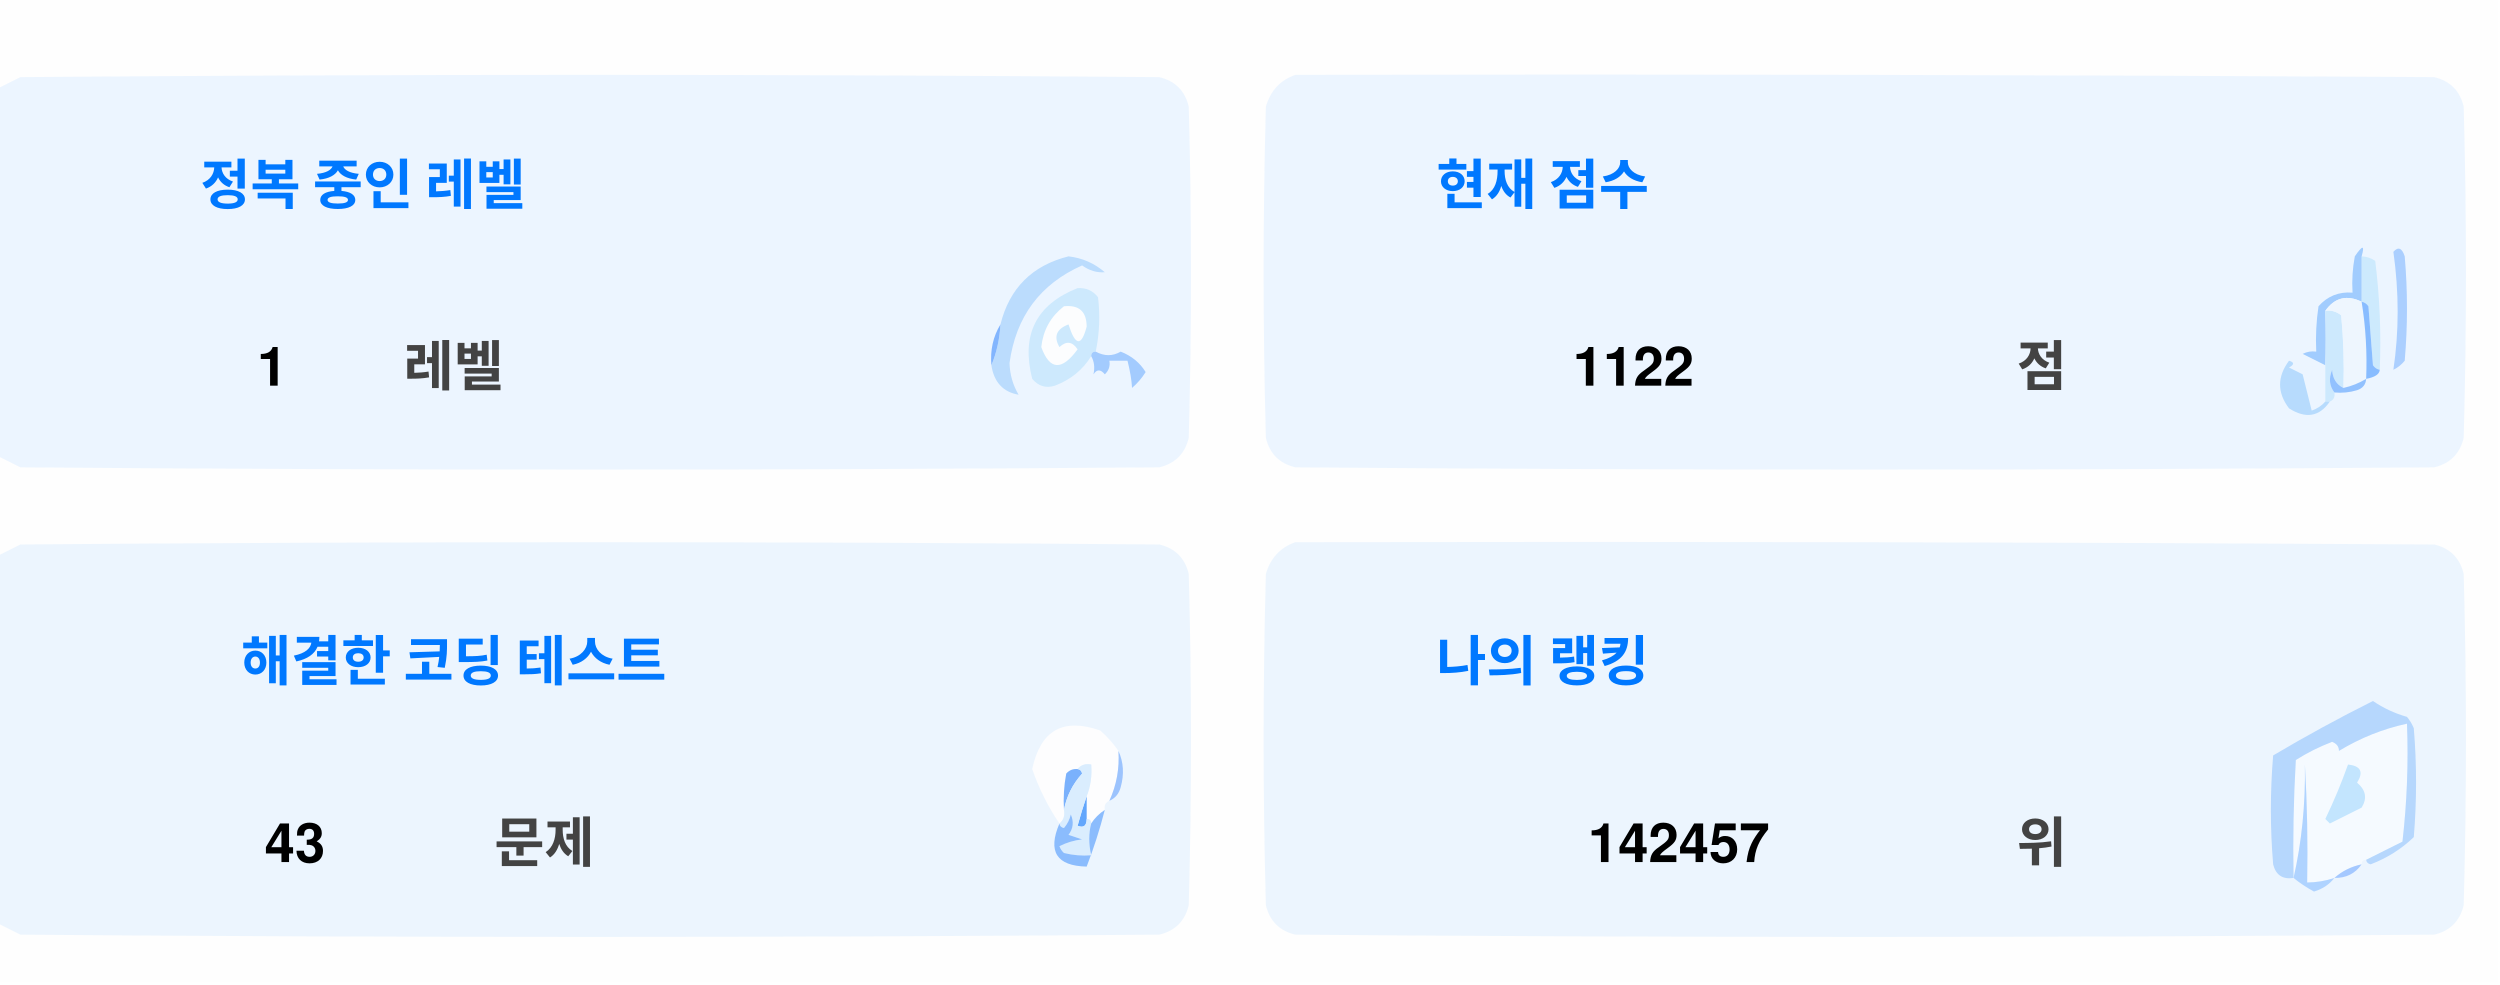
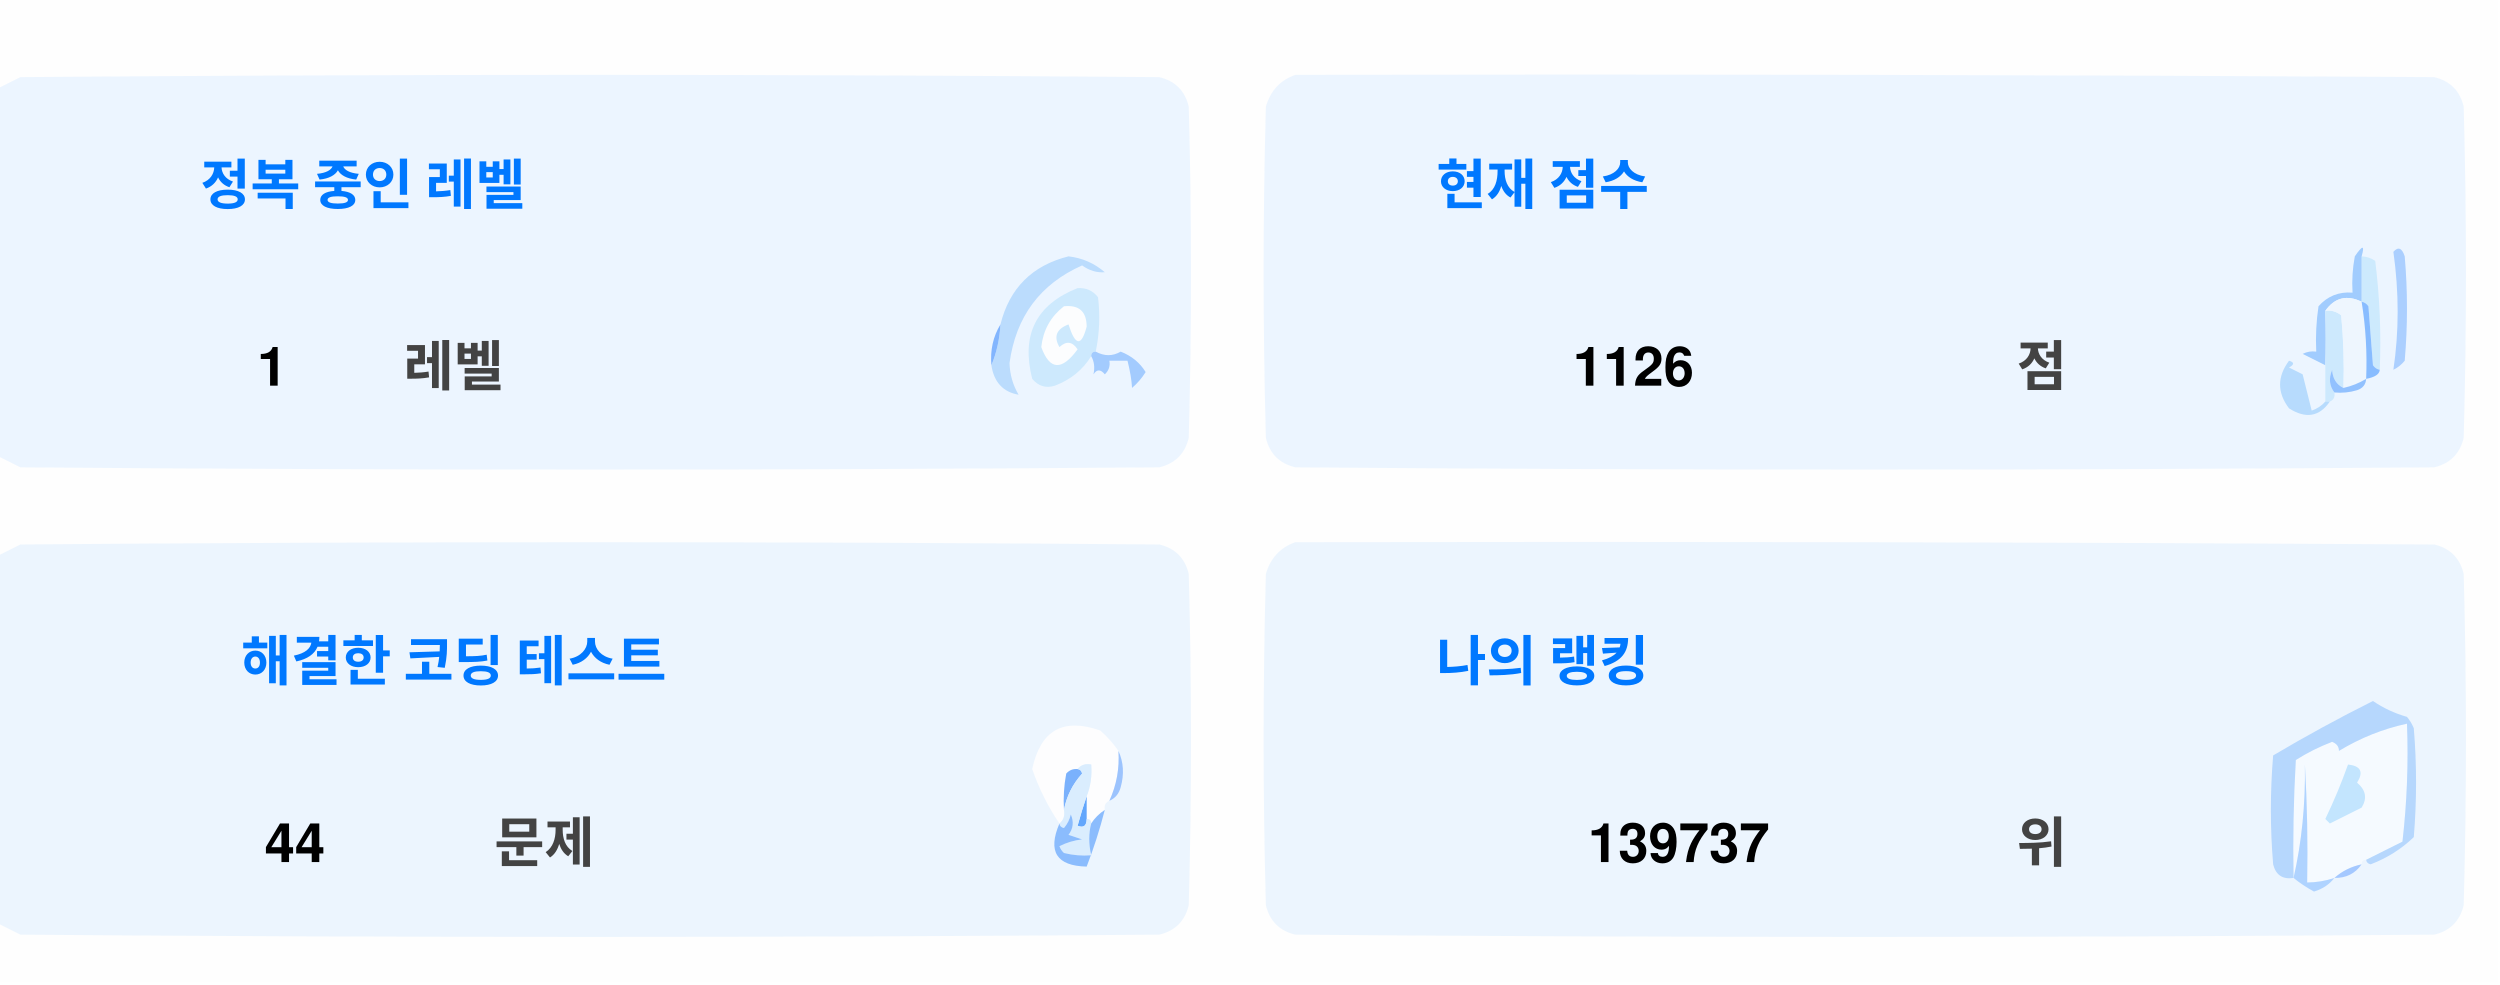
<svg xmlns="http://www.w3.org/2000/svg" version="1.1" width="551px" height="217px" style="shape-rendering:geometricPrecision; text-rendering:geometricPrecision; image-rendering:optimizeQuality; fill-rule:evenodd; clip-rule:evenodd">
  <style>.title {fill: #434343;font-size: 1rem;line-height: 1.5rem;font-weight: bold;font-family: -apple-system, BlinkMacSystemFont, Segoe UI, Helvetica, Arial, sans-serif, Apple Color Emoji, Segoe UI Emoji;}.desc {fill: #434343;font-size: 2.5rem;font-weight: bold;line-height: 1.5rem;font-family: -apple-system, BlinkMacSystemFont, Segoe UI, Helvetica, Arial, sans-serif, Apple Color Emoji, Segoe UI Emoji;}.desc-2 {fill: #434343;font-size: 1rem;font-weight: bold;line-height: 1.5rem;font-family: -apple-system, BlinkMacSystemFont, Segoe UI, Helvetica, Arial, sans-serif, Apple Color Emoji, Segoe UI Emoji;}.text, .desc {animation: twinkling 4s ease-in-out infinite;}@keyframes twinkling {40% { opacity: 1; }50% { opacity: 0.5; }60% { opacity: 1; }70% { opacity: 0.5; }80% { opacity: 1; }}</style>
  <g>
    <path style="opacity:1" fill="#fefefe" d="M -0.5,-0.5 C 183.167,-0.5 366.833,-0.5 550.5,-0.5C 550.5,71.833 550.5,144.167 550.5,216.5C 366.833,216.5 183.167,216.5 -0.5,216.5C -0.5,212.167 -0.5,207.833 -0.5,203.5C 1.14,204.32 2.807,205.153 4.5,206C 88.167,206.667 171.833,206.667 255.5,206C 259,205.167 261.167,203 262,199.5C 262.667,175.167 262.667,150.833 262,126.5C 261.167,123 259,120.833 255.5,120C 171.833,119.333 88.167,119.333 4.5,120C 2.807,120.847 1.14,121.68 -0.5,122.5C -0.5,115.167 -0.5,107.833 -0.5,100.5C 1.14,101.32 2.807,102.153 4.5,103C 88.167,103.667 171.833,103.667 255.5,103C 259,102.167 261.167,100 262,96.5C 262.667,72.167 262.667,47.833 262,23.5C 261.167,20 259,17.833 255.5,17C 171.833,16.333 88.167,16.333 4.5,17C 2.807,17.847 1.14,18.68 -0.5,19.5C -0.5,12.833 -0.5,6.167 -0.5,-0.5 Z" />
  </g>
  <g>
    <path style="opacity:1" fill="#ecf5ff" d="M -0.5,100.5 C -0.5,73.5 -0.5,46.5 -0.5,19.5C 1.14,18.68 2.807,17.847 4.5,17C 88.167,16.333 171.833,16.333 255.5,17C 259,17.833 261.167,20 262,23.5C 262.667,47.833 262.667,72.167 262,96.5C 261.167,100 259,102.167 255.5,103C 171.833,103.667 88.167,103.667 4.5,103C 2.807,102.153 1.14,101.32 -0.5,100.5 Z" />
  </g>
  <g>
    <path style="opacity:1" fill="#ecf5ff" d="M 285.5,16.5 C 369.167,16.333 452.834,16.5 536.5,17C 540,17.833 542.167,20 543,23.5C 543.667,47.833 543.667,72.167 543,96.5C 542.167,100 540,102.167 536.5,103C 452.833,103.667 369.167,103.667 285.5,103C 282,102.167 279.833,100 279,96.5C 278.333,72.167 278.333,47.833 279,23.5C 280.018,19.985 282.185,17.652 285.5,16.5 Z" />
  </g>
  <g>
    <path style="opacity:1" fill="#cdeafd" d="M 520.5,56.5 C 521.583,56.539 522.583,56.873 523.5,57.5C 524.498,65.472 524.831,73.472 524.5,81.5C 523.883,81.389 523.383,81.056 523,80.5C 522.667,76.167 522.333,71.833 522,67.5C 521.617,66.944 521.117,66.611 520.5,66.5C 520.5,63.167 520.5,59.833 520.5,56.5 Z" />
  </g>
  <g>
    <path style="opacity:1" fill="#abcfff" d="M 527.5,55.5 C 528.566,54.308 529.399,54.641 530,56.5C 530.667,64.167 530.667,71.833 530,79.5C 529.311,80.357 528.478,81.023 527.5,81.5C 528.758,73.08 528.758,64.414 527.5,55.5 Z" />
  </g>
  <g>
    <path style="opacity:1" fill="#bbdcfd" d="M 218.5,80.5 C 219.657,77.727 220.324,74.727 220.5,71.5C 222.49,63.51 227.49,58.51 235.5,56.5C 238.528,56.847 241.194,58.014 243.5,60C 241.744,60.141 240.078,59.641 238.5,58.5C 229.247,62.607 223.914,69.773 222.5,80C 222.565,82.526 223.232,84.859 224.5,87C 221.07,86.397 219.07,84.231 218.5,80.5 Z" />
  </g>
  <g>
    <path style="opacity:1" fill="#cde9fd" d="M 241.5,77.5 C 240.833,77.5 240.5,77.833 240.5,78.5C 238.628,81.529 235.961,83.695 232.5,85C 230.536,85.624 228.869,85.124 227.5,83.5C 225.021,73.791 228.354,67.124 237.5,63.5C 239.374,63.39 240.874,64.056 242,65.5C 242.497,69.524 242.331,73.524 241.5,77.5 Z" />
  </g>
  <g>
    <path style="opacity:1" fill="#fcfdfe" d="M 234.5,67.5 C 237.826,67.162 239.493,68.662 239.5,72C 238.334,76.434 237,76.267 235.5,71.5C 232.832,72.515 232.166,74.182 233.5,76.5C 235.017,75.089 236.351,75.256 237.5,77C 234.006,81.771 231.34,81.605 229.5,76.5C 229.904,72.771 231.571,69.771 234.5,67.5 Z" />
  </g>
  <g>
    <path style="opacity:1" fill="#a1ccfe" d="M 520.5,56.5 C 520.5,59.833 520.5,63.167 520.5,66.5C 517.238,64.922 514.572,65.589 512.5,68.5C 512.617,72.81 512.617,76.81 512.5,80.5C 510.86,79.68 509.193,78.847 507.5,78C 508.448,77.517 509.448,77.35 510.5,77.5C 510.335,74.15 510.502,70.817 511,67.5C 512.995,65.253 515.495,64.253 518.5,64.5C 518.336,61.813 518.503,59.146 519,56.5C 520.731,53.969 521.231,53.969 520.5,56.5 Z" />
  </g>
  <g>
    <path style="opacity:1" fill="#cde9fd" d="M 512.5,68.5 C 513.822,68.33 514.989,68.663 516,69.5C 516.499,74.823 516.666,80.156 516.5,85.5C 514.955,84.77 514.122,83.437 514,81.5C 513.22,83.387 513.387,85.054 514.5,86.5C 514.672,87.492 514.338,88.158 513.5,88.5C 513.167,88.5 512.833,88.5 512.5,88.5C 512.5,85.833 512.5,83.167 512.5,80.5C 512.617,76.81 512.617,72.81 512.5,68.5 Z" />
  </g>
  <g>
    <path style="opacity:1" fill="#eef6fe" d="M 520.5,66.5 C 521.407,72.106 521.74,77.773 521.5,83.5C 519.95,84.441 518.284,85.108 516.5,85.5C 516.666,80.156 516.499,74.823 516,69.5C 514.989,68.663 513.822,68.33 512.5,68.5C 514.572,65.589 517.238,64.922 520.5,66.5 Z" />
  </g>
  <g>
    <path style="opacity:1" fill="#88bcff" d="M 520.5,66.5 C 521.117,66.611 521.617,66.944 522,67.5C 522.333,71.833 522.667,76.167 523,80.5C 523.383,81.056 523.883,81.389 524.5,81.5C 524.445,82.469 523.445,83.136 521.5,83.5C 521.74,77.773 521.407,72.106 520.5,66.5 Z" />
  </g>
  <g>
    <path style="opacity:1" fill="#82b5fe" d="M 220.5,71.5 C 220.324,74.727 219.657,77.727 218.5,80.5C 218.215,77.171 218.882,74.171 220.5,71.5 Z" />
  </g>
  <g>
    <path style="opacity:1" fill="#a3cbfe" d="M 240.5,78.5 C 240.5,77.833 240.833,77.5 241.5,77.5C 243.391,78.536 245.224,78.536 247,77.5C 249.391,78.429 251.225,79.929 252.5,82C 251.681,83.319 250.681,84.486 249.5,85.5C 249.409,83.777 249.075,81.777 248.5,79.5C 247.167,79.5 245.833,79.5 244.5,79.5C 244.719,80.675 244.386,81.675 243.5,82.5C 242.575,81.359 241.741,81.359 241,82.5C 241.331,80.981 241.164,79.648 240.5,78.5 Z" />
  </g>
  <g>
    <path style="opacity:1" fill="#b7dbfd" d="M 512.5,88.5 C 512.833,88.5 513.167,88.5 513.5,88.5C 511.199,91.857 508.199,92.357 504.5,90C 501.872,86.535 501.872,83.035 504.5,79.5C 505.696,79.846 505.696,80.346 504.5,81C 505.5,81.5 506.5,82 507.5,82.5C 508.167,85.167 508.833,87.833 509.5,90.5C 510.739,90.058 511.739,89.391 512.5,88.5 Z" />
  </g>
  <g>
    <path style="opacity:1" fill="#92c1fe" d="M 516.5,85.5 C 518.284,85.108 519.95,84.441 521.5,83.5C 521.423,84.75 520.756,85.583 519.5,86C 517.866,86.493 516.199,86.66 514.5,86.5C 513.387,85.054 513.22,83.387 514,81.5C 514.122,83.437 514.955,84.77 516.5,85.5 Z" />
  </g>
  <g>
    <path style="opacity:1" fill="#ecf5fe" d="M -0.5,203.5 C -0.5,176.5 -0.5,149.5 -0.5,122.5C 1.14,121.68 2.807,120.847 4.5,120C 88.167,119.333 171.833,119.333 255.5,120C 259,120.833 261.167,123 262,126.5C 262.667,150.833 262.667,175.167 262,199.5C 261.167,203 259,205.167 255.5,206C 171.833,206.667 88.167,206.667 4.5,206C 2.807,205.153 1.14,204.32 -0.5,203.5 Z" />
  </g>
  <g>
    <path style="opacity:1" fill="#ecf5fe" d="M 285.5,119.5 C 369.167,119.333 452.834,119.5 536.5,120C 540,120.833 542.167,123 543,126.5C 543.667,150.833 543.667,175.167 543,199.5C 542.167,203 540,205.167 536.5,206C 452.833,206.667 369.167,206.667 285.5,206C 282,205.167 279.833,203 279,199.5C 278.333,175.167 278.333,150.833 279,126.5C 280.018,122.985 282.185,120.652 285.5,119.5 Z" />
  </g>
  <g>
    <path style="opacity:1" fill="#fdfdfe" d="M 246.5,165.5 C 246.758,169.367 246.092,173.034 244.5,176.5C 243.662,176.842 243.328,177.508 243.5,178.5C 242.272,179.306 241.272,180.306 240.5,181.5C 240.5,180.833 240.167,180.5 239.5,180.5C 239.5,178.833 239.5,177.167 239.5,175.5C 240.369,173.283 240.702,170.95 240.5,168.5C 239.209,168.263 238.209,168.596 237.5,169.5C 236.504,169.414 235.671,169.748 235,170.5C 234.503,173.146 234.336,175.813 234.5,178.5C 234.737,179.791 234.404,180.791 233.5,181.5C 230.986,177.806 228.986,173.806 227.5,169.5C 229.309,160.957 234.309,158.124 242.5,161C 244.07,162.397 245.404,163.897 246.5,165.5 Z" />
  </g>
  <g>
    <path style="opacity:1" fill="#f5faff" d="M 521.5,189.5 C 520.833,189.5 520.5,189.833 520.5,190.5C 518.181,190.992 516.181,191.992 514.5,193.5C 512.565,194.15 510.565,194.483 508.5,194.5C 508.666,185.827 508.5,177.16 508,168.5C 508.141,177.227 507.308,185.56 505.5,193.5C 505.334,184.827 505.5,176.16 506,167.5C 508.527,165.903 511.194,164.57 514,163.5C 515.011,163.892 515.511,164.559 515.5,165.5C 520.21,162.641 525.21,160.641 530.5,159.5C 530.831,168.192 530.498,176.859 529.5,185.5C 526.807,186.847 524.14,188.18 521.5,189.5 Z" />
  </g>
  <g>
    <path style="opacity:1" fill="#b6d7fd" d="M 521.5,189.5 C 524.14,188.18 526.807,186.847 529.5,185.5C 530.498,176.859 530.831,168.192 530.5,159.5C 525.21,160.641 520.21,162.641 515.5,165.5C 515.511,164.559 515.011,163.892 514,163.5C 511.194,164.57 508.527,165.903 506,167.5C 505.5,176.16 505.334,184.827 505.5,193.5C 503.089,193.863 501.589,192.863 501,190.5C 500.333,182.5 500.333,174.5 501,166.5C 508.173,162.246 515.507,158.246 523,154.5C 525.304,156.068 527.804,157.235 530.5,158C 531.126,158.75 531.626,159.584 532,160.5C 532.667,168.5 532.667,176.5 532,184.5C 529.292,187.111 526.125,189.111 522.5,190.5C 521.893,190.376 521.56,190.043 521.5,189.5 Z" />
  </g>
  <g>
    <path style="opacity:1" fill="#c3e5fe" d="M 517.5,168.5 C 520.317,168.801 520.984,170.134 519.5,172.5C 521.439,174.122 521.772,175.956 520.5,178C 518.167,179.167 515.833,180.333 513.5,181.5C 513.167,181.167 512.833,180.833 512.5,180.5C 514.414,176.515 516.081,172.515 517.5,168.5 Z" />
  </g>
  <g>
    <path style="opacity:1" fill="#7ab1fc" d="M 237.5,169.5 C 238.043,169.56 238.376,169.893 238.5,170.5C 236.395,172.836 235.062,175.503 234.5,178.5C 234.336,175.813 234.503,173.146 235,170.5C 235.671,169.748 236.504,169.414 237.5,169.5 Z" />
  </g>
  <g>
    <path style="opacity:1" fill="#afd3ff" d="M 514.5,193.5 C 513.378,194.947 511.878,195.947 510,196.5C 508.348,195.601 506.848,194.601 505.5,193.5C 507.308,185.56 508.141,177.227 508,168.5C 508.5,177.16 508.666,185.827 508.5,194.5C 510.565,194.483 512.565,194.15 514.5,193.5 Z" />
  </g>
  <g>
    <path style="opacity:1" fill="#9cc3fd" d="M 246.5,165.5 C 247.634,167.966 247.801,170.633 247,173.5C 246.623,174.942 245.79,175.942 244.5,176.5C 246.092,173.034 246.758,169.367 246.5,165.5 Z" />
  </g>
  <g>
    <path style="opacity:1" fill="#62a6fc" d="M 239.5,175.5 C 239.5,177.167 239.5,178.833 239.5,180.5C 239.483,182.028 238.816,182.528 237.5,182C 238.117,179.723 238.784,177.556 239.5,175.5 Z" />
  </g>
  <g>
    <path style="opacity:1" fill="#daedfe" d="M 237.5,169.5 C 238.209,168.596 239.209,168.263 240.5,168.5C 240.702,170.95 240.369,173.283 239.5,175.5C 238.784,177.556 238.117,179.723 237.5,182C 238.816,182.528 239.483,182.028 239.5,180.5C 240.167,180.5 240.5,180.833 240.5,181.5C 239.918,183.669 239.918,186.002 240.5,188.5C 238.473,188.662 236.473,188.495 234.5,188C 234.043,187.586 233.709,187.086 233.5,186.5C 235.078,185.702 236.744,185.202 238.5,185C 237.5,184.667 236.5,184.333 235.5,184C 236.554,182.612 236.72,181.112 236,179.5C 235.751,180.624 235.251,181.624 234.5,182.5C 233.893,182.376 233.56,182.043 233.5,181.5C 234.404,180.791 234.737,179.791 234.5,178.5C 235.062,175.503 236.395,172.836 238.5,170.5C 238.376,169.893 238.043,169.56 237.5,169.5 Z" />
  </g>
  <g>
    <path style="opacity:1" fill="#8bbcfd" d="M 243.5,178.5 C 242.395,182.803 241.062,186.969 239.5,191C 232.857,190.847 230.857,187.68 233.5,181.5C 233.56,182.043 233.893,182.376 234.5,182.5C 235.251,181.624 235.751,180.624 236,179.5C 236.72,181.112 236.554,182.612 235.5,184C 236.5,184.333 237.5,184.667 238.5,185C 236.744,185.202 235.078,185.702 233.5,186.5C 233.709,187.086 234.043,187.586 234.5,188C 236.473,188.495 238.473,188.662 240.5,188.5C 239.918,186.002 239.918,183.669 240.5,181.5C 241.272,180.306 242.272,179.306 243.5,178.5 Z" />
  </g>
  <g>
    <path style="opacity:1" fill="#a4c8ff" d="M 520.5,190.5 C 519.089,192.539 517.089,193.539 514.5,193.5C 516.181,191.992 518.181,190.992 520.5,190.5 Z" />
  </g>
  <text text-anchor="middle" x="80" y="45" class="title" style="fill:#0078ff;" stroke="#none" stroke-width="1">정복 중인 레벨</text>
  <text text-anchor="middle" x="60" y="85" class="desc" style="fill:#000000;" stroke="#none" stroke-width="1">1</text>
  <text text-anchor="middle" x="100" y="85" class="desc-2" style="fill:#434343;" stroke="#none" stroke-width="1">레벨</text>
  <text text-anchor="middle" x="340" y="45" class="title" style="fill:#0078ff;" stroke="#none" stroke-width="1">현재 점수</text>
-   <text text-anchor="middle" x="360" y="85" class="desc" style="fill:#000000;" stroke="#none" stroke-width="1">1122</text>
+   <text text-anchor="middle" x="360" y="85" class="desc" style="fill:#000000;" stroke="#none" stroke-width="1">1126</text>
  <text text-anchor="middle" x="450" y="85" class="desc-2" style="fill:#434343;" stroke="#none" stroke-width="1">점</text>
  <text text-anchor="middle" x="100" y="150" class="title" style="fill:#0078ff;" stroke="#none" stroke-width="1">해결한 코딩 테스트</text>
-   <text text-anchor="middle" x="65" y="190" class="desc" style="fill:#000000;" stroke="#none" stroke-width="1">43</text>
+   <text text-anchor="middle" x="65" y="190" class="desc" style="fill:#000000;" stroke="#none" stroke-width="1">44</text>
  <text text-anchor="middle" x="120" y="190" class="desc-2" style="fill:#434343;" stroke="#none" stroke-width="1">문제</text>
  <text text-anchor="middle" x="340" y="150" class="title" style="fill:#0078ff;" stroke="#none" stroke-width="1">나의 랭킹</text>
-   <text text-anchor="middle" x="370" y="190" class="desc" style="fill:#000000;" stroke="#none" stroke-width="1">142457</text>
+   <text text-anchor="middle" x="370" y="190" class="desc" style="fill:#000000;" stroke="#none" stroke-width="1">139737</text>
  <text text-anchor="middle" x="450" y="190" class="desc-2" style="fill:#434343;" stroke="#none" stroke-width="1">위</text>
</svg>
